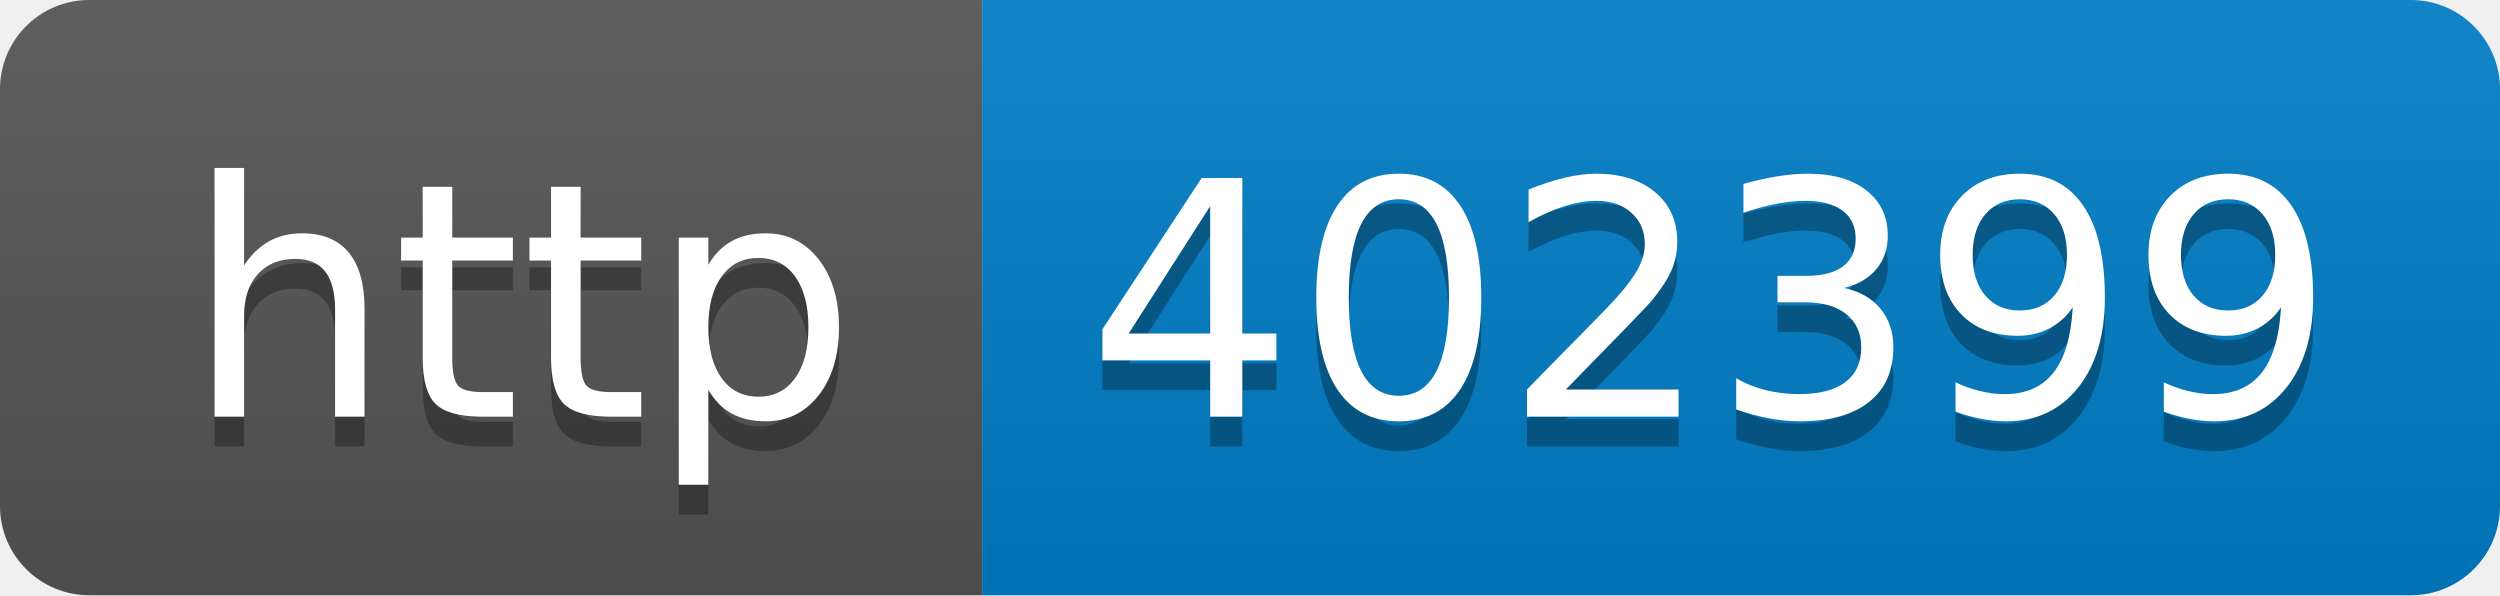
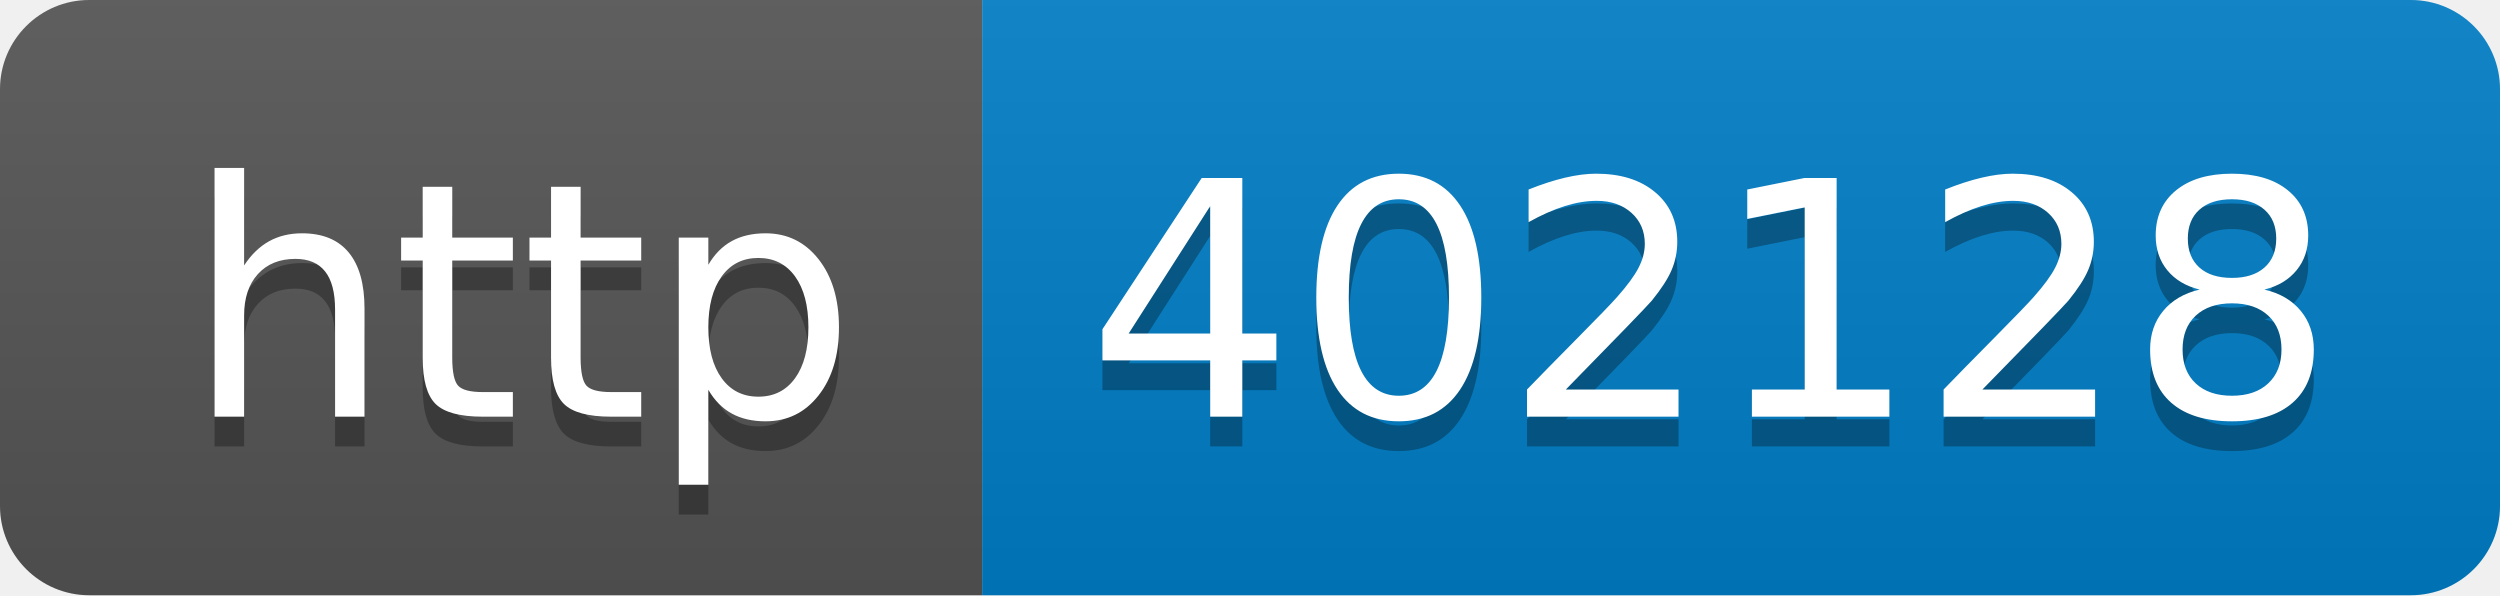
- <svg xmlns="http://www.w3.org/2000/svg" width="84" height="20" role="img" aria-label="http: 402399">
+ <svg xmlns="http://www.w3.org/2000/svg" width="84" height="20" role="img" aria-label="http: 402128">
  <linearGradient id="s" x2="0" y2="100%">
    <stop offset="0" stop-color="#bbb" stop-opacity=".1" />
    <stop offset="1" stop-opacity=".1" />
  </linearGradient>
  <clipPath id="r">
    <rect width="84" height="20" rx="3" fill="#fff" />
  </clipPath>
  <g clip-path="url(#r)">
    <rect width="33" height="20" fill="#555" />
    <rect x="33" width="51" height="20" fill="#007ec6" />
    <rect width="84" height="20" fill="url(#s)" />
  </g>
  <g fill="#fff" text-anchor="middle" font-family="Verdana,Geneva,DejaVu Sans,sans-serif" text-rendering="geometricPrecision" font-size="110">
    <text aria-hidden="true" x="175" y="150" fill="#010101" fill-opacity=".3" transform="scale(.1)" textLength="230">http</text>
    <text x="175" y="140" transform="scale(.1)" fill="#fff" textLength="230">http</text>
-     <text aria-hidden="true" x="575" y="150" fill="#010101" fill-opacity=".3" transform="scale(.1)" textLength="410">402399</text>
-     <text x="575" y="140" transform="scale(.1)" fill="#fff" textLength="410">402399</text>
+     <text aria-hidden="true" x="575" y="150" fill="#010101" fill-opacity=".3" transform="scale(.1)" textLength="410">402128</text>
+     <text x="575" y="140" transform="scale(.1)" fill="#fff" textLength="410">402128</text>
  </g>
</svg>
